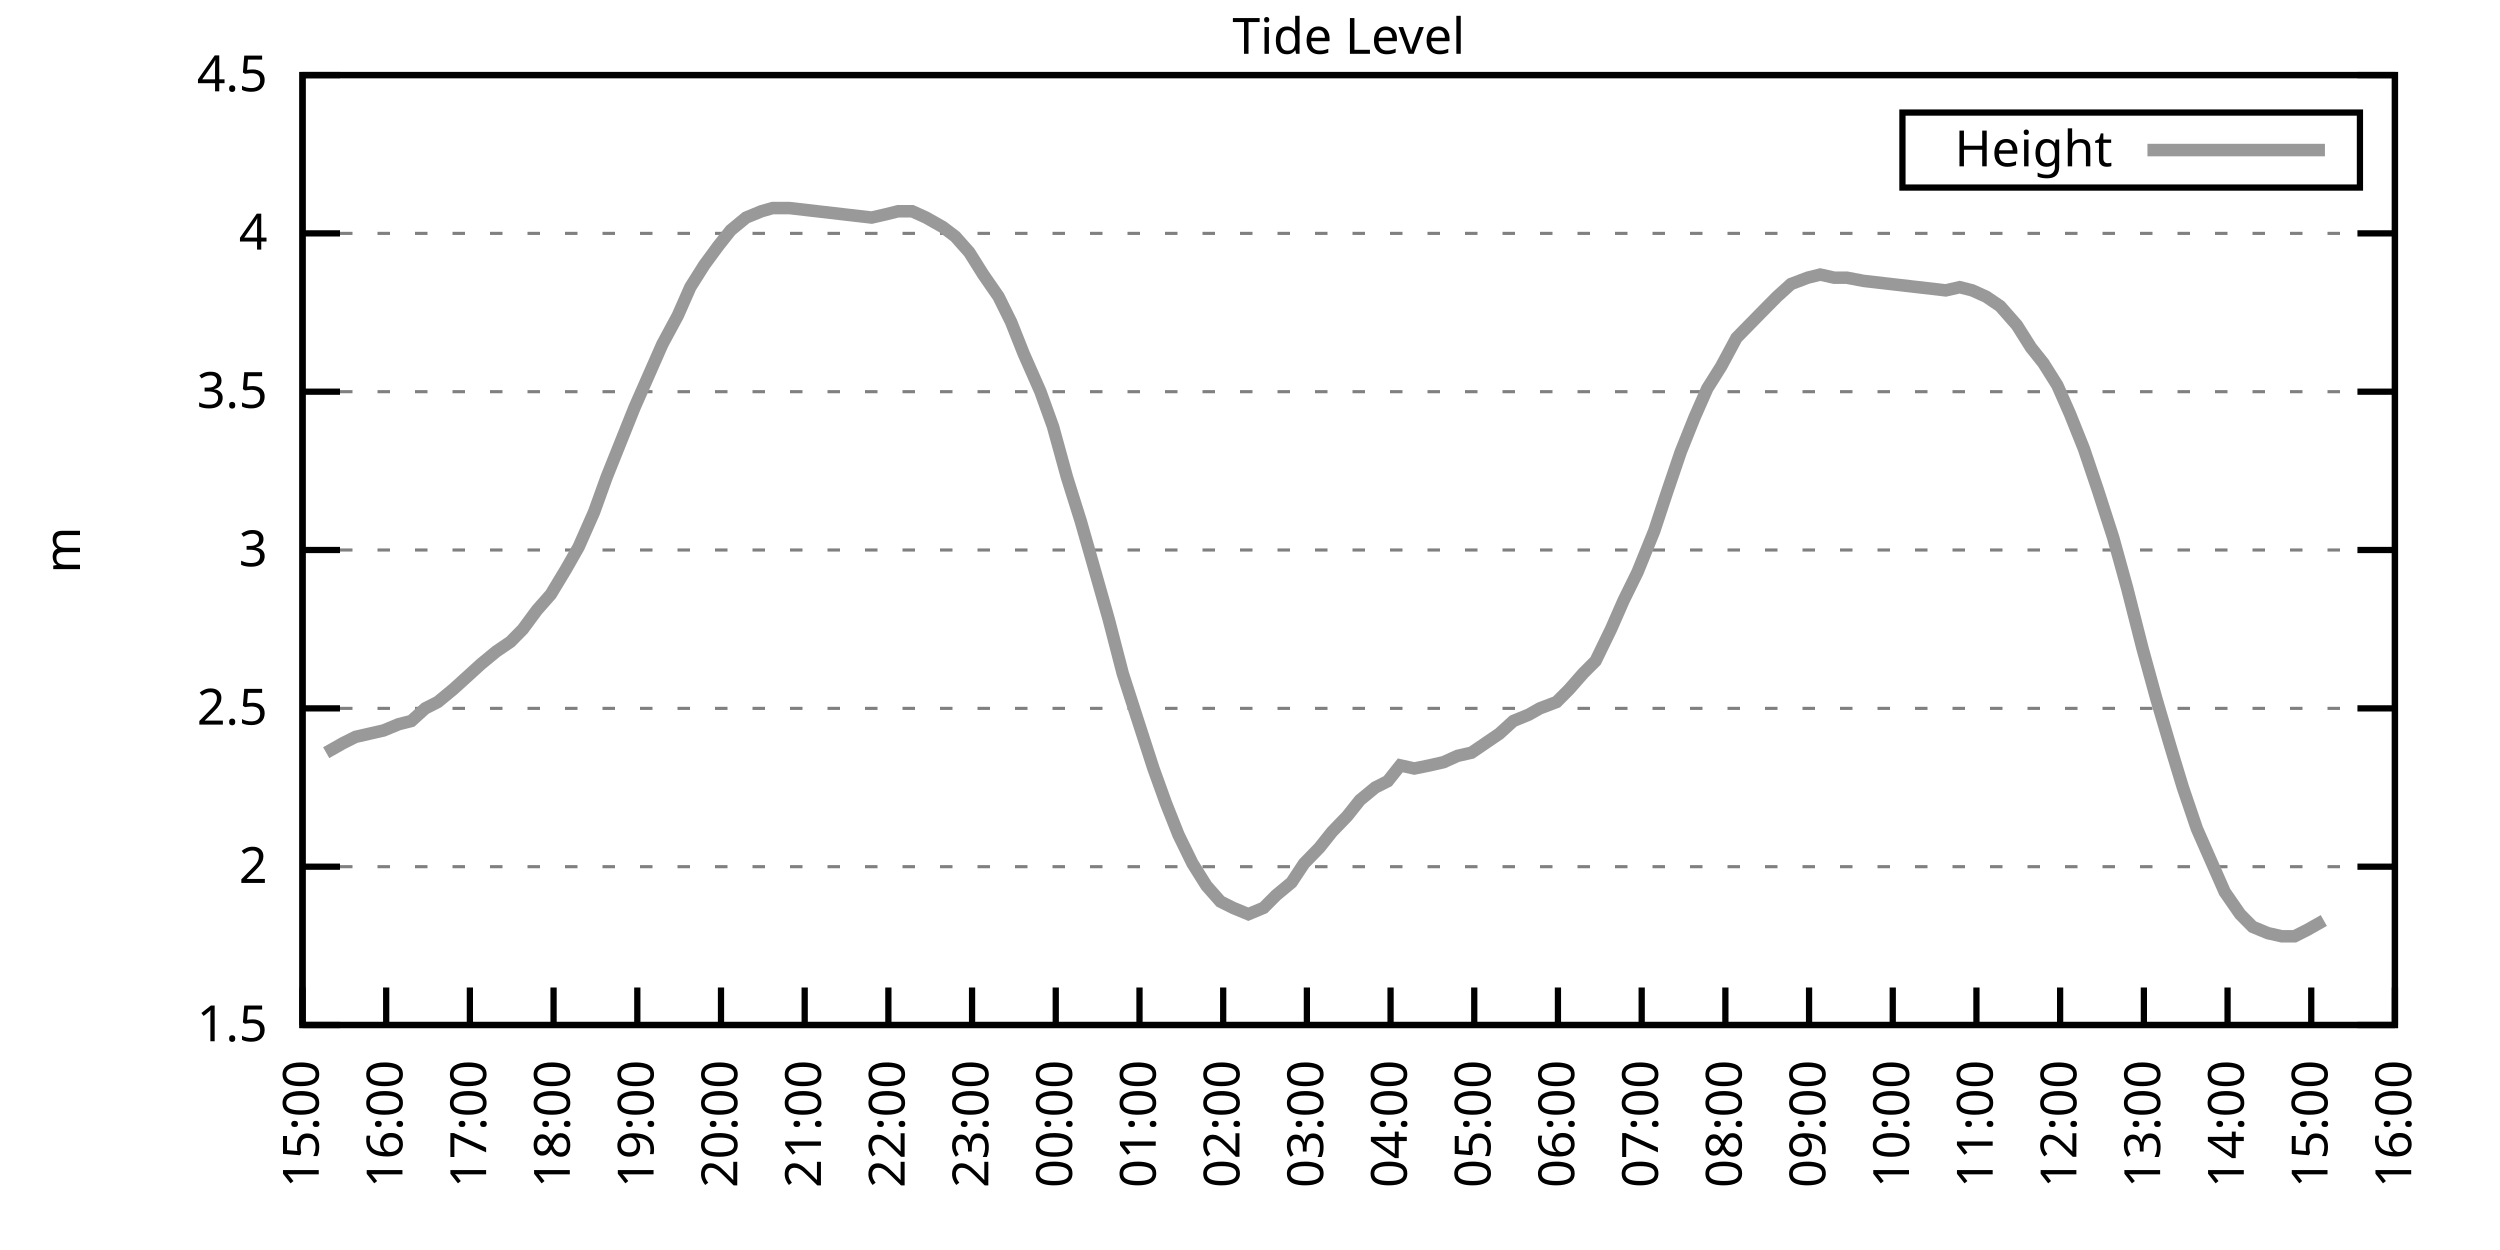
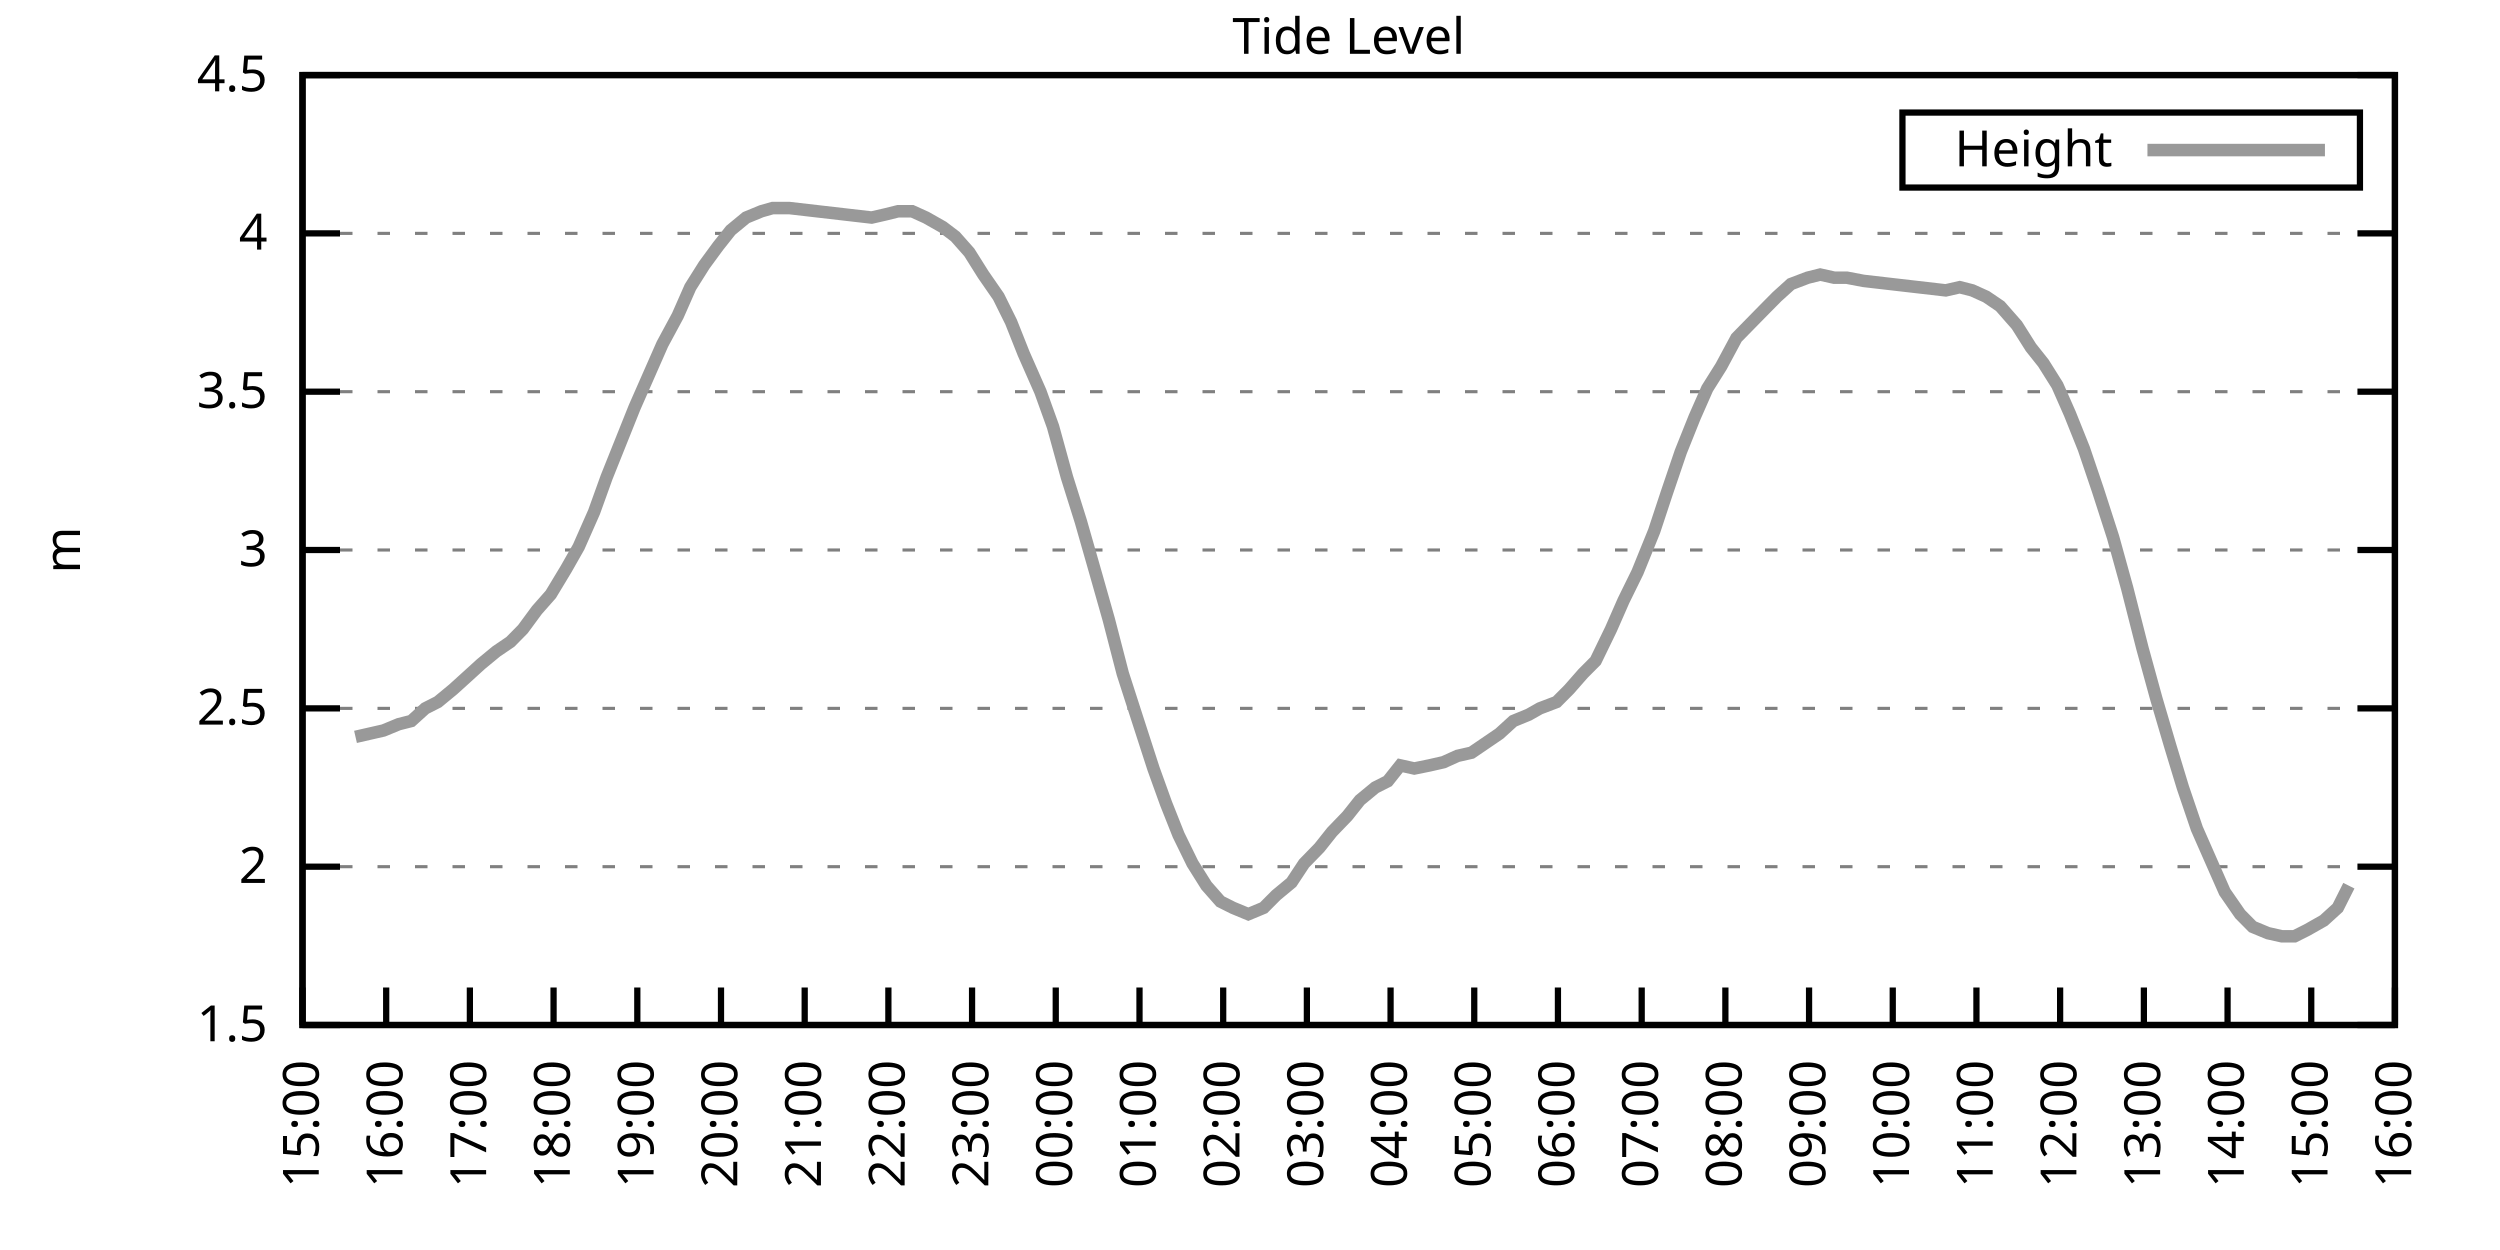
<svg xmlns="http://www.w3.org/2000/svg" xmlns:xlink="http://www.w3.org/1999/xlink" width="400" height="200" viewBox="0 0 400 200">
  <g id="gnuplot_canvas">
    <rect x="0" y="0" width="400" height="200" fill="none" />
    <defs>
      <circle id="gpDot" r="0.5" stroke-width="0.5" stroke="currentColor" />
      <path id="gpPt0" stroke-width="0.333" stroke="currentColor" d="M-1,0 h2 M0,-1 v2" />
      <path id="gpPt1" stroke-width="0.333" stroke="currentColor" d="M-1,-1 L1,1 M1,-1 L-1,1" />
      <path id="gpPt2" stroke-width="0.333" stroke="currentColor" d="M-1,0 L1,0 M0,-1 L0,1 M-1,-1 L1,1 M-1,1 L1,-1" />
      <rect id="gpPt3" stroke-width="0.333" stroke="currentColor" x="-1" y="-1" width="2" height="2" />
      <rect id="gpPt4" stroke-width="0.333" stroke="currentColor" fill="currentColor" x="-1" y="-1" width="2" height="2" />
      <circle id="gpPt5" stroke-width="0.333" stroke="currentColor" cx="0" cy="0" r="1" />
      <use xlink:href="#gpPt5" id="gpPt6" fill="currentColor" stroke="none" />
      <path id="gpPt7" stroke-width="0.333" stroke="currentColor" d="M0,-1.33 L-1.33,0.67 L1.33,0.67 z" />
      <use xlink:href="#gpPt7" id="gpPt8" fill="currentColor" stroke="none" />
      <use xlink:href="#gpPt7" id="gpPt9" stroke="currentColor" transform="rotate(180)" />
      <use xlink:href="#gpPt9" id="gpPt10" fill="currentColor" stroke="none" />
      <use xlink:href="#gpPt3" id="gpPt11" stroke="currentColor" transform="rotate(45)" />
      <use xlink:href="#gpPt11" id="gpPt12" fill="currentColor" stroke="none" />
      <path id="gpPt13" stroke-width="0.333" stroke="currentColor" d="M0,1.330 L1.265,0.411 L0.782,-1.067 L-0.782,-1.076 L-1.265,0.411 z" />
      <use xlink:href="#gpPt13" id="gpPt14" fill="currentColor" stroke="none" />
      <filter id="textbox" filterUnits="objectBoundingBox" x="0" y="0" height="1" width="1">
        <feFlood flood-color="white" flood-opacity="1" result="bgnd" />
        <feComposite in="SourceGraphic" in2="bgnd" operator="atop" />
      </filter>
      <filter id="greybox" filterUnits="objectBoundingBox" x="0" y="0" height="1" width="1">
        <feFlood flood-color="lightgrey" flood-opacity="1" result="grey" />
        <feComposite in="SourceGraphic" in2="grey" operator="atop" />
      </filter>
    </defs>
    <g fill="none" color="white" stroke="currentColor" stroke-width="1.00" stroke-linecap="butt" stroke-linejoin="miter">
</g>
    <g fill="none" color="black" stroke="currentColor" stroke-width="1.00" stroke-linecap="butt" stroke-linejoin="miter">
      <g stroke="none" shape-rendering="crispEdges">
        <polygon fill="rgb(255, 255, 255)" points="48.40,164.00 383.18,164.00 383.18,12.02 48.40,12.02 " />
      </g>
    </g>
    <g fill="none" color="black" stroke="currentColor" stroke-width="1.00" stroke-linecap="butt" stroke-linejoin="miter">
</g>
    <g fill="none" color="black" stroke="black" stroke-width="0.50" stroke-linecap="butt" stroke-linejoin="miter">
</g>
    <g fill="none" color="gray" stroke="currentColor" stroke-width="0.50" stroke-linecap="butt" stroke-linejoin="miter">
      <path stroke="gray" stroke-dasharray="2,4" class="gridline" d="M48.40,164.00 L383.19,164.00  " />
    </g>
    <g fill="none" color="gray" stroke="gray" stroke-width="1.00" stroke-linecap="butt" stroke-linejoin="miter">
</g>
    <g fill="none" color="black" stroke="currentColor" stroke-width="1.00" stroke-linecap="butt" stroke-linejoin="miter">
      <path stroke="black" d="M48.40,164.00 L54.40,164.00 M383.19,164.00 L377.19,164.00  " />
      <g transform="translate(42.80,166.60)" stroke="none" fill="black" font-family="Sans" font-size="8.00" text-anchor="end">
        <text>
          <tspan font-family="Sans"> 1.5</tspan>
        </text>
      </g>
    </g>
    <g fill="none" color="black" stroke="currentColor" stroke-width="1.00" stroke-linecap="butt" stroke-linejoin="miter">
</g>
    <g fill="none" color="black" stroke="black" stroke-width="0.50" stroke-linecap="butt" stroke-linejoin="miter">
</g>
    <g fill="none" color="gray" stroke="currentColor" stroke-width="0.50" stroke-linecap="butt" stroke-linejoin="miter">
      <path stroke="gray" stroke-dasharray="2,4" class="gridline" d="M48.40,138.67 L383.19,138.67  " />
    </g>
    <g fill="none" color="gray" stroke="gray" stroke-width="1.00" stroke-linecap="butt" stroke-linejoin="miter">
</g>
    <g fill="none" color="black" stroke="currentColor" stroke-width="1.00" stroke-linecap="butt" stroke-linejoin="miter">
      <path stroke="black" d="M48.40,138.67 L54.40,138.67 M383.19,138.67 L377.19,138.67  " />
      <g transform="translate(42.80,141.27)" stroke="none" fill="black" font-family="Sans" font-size="8.00" text-anchor="end">
        <text>
          <tspan font-family="Sans"> 2</tspan>
        </text>
      </g>
    </g>
    <g fill="none" color="black" stroke="currentColor" stroke-width="1.00" stroke-linecap="butt" stroke-linejoin="miter">
</g>
    <g fill="none" color="black" stroke="black" stroke-width="0.50" stroke-linecap="butt" stroke-linejoin="miter">
</g>
    <g fill="none" color="gray" stroke="currentColor" stroke-width="0.50" stroke-linecap="butt" stroke-linejoin="miter">
      <path stroke="gray" stroke-dasharray="2,4" class="gridline" d="M48.40,113.34 L383.19,113.34  " />
    </g>
    <g fill="none" color="gray" stroke="gray" stroke-width="1.00" stroke-linecap="butt" stroke-linejoin="miter">
</g>
    <g fill="none" color="black" stroke="currentColor" stroke-width="1.00" stroke-linecap="butt" stroke-linejoin="miter">
      <path stroke="black" d="M48.40,113.34 L54.40,113.34 M383.19,113.34 L377.19,113.34  " />
      <g transform="translate(42.80,115.94)" stroke="none" fill="black" font-family="Sans" font-size="8.00" text-anchor="end">
        <text>
          <tspan font-family="Sans"> 2.5</tspan>
        </text>
      </g>
    </g>
    <g fill="none" color="black" stroke="currentColor" stroke-width="1.00" stroke-linecap="butt" stroke-linejoin="miter">
</g>
    <g fill="none" color="black" stroke="black" stroke-width="0.50" stroke-linecap="butt" stroke-linejoin="miter">
</g>
    <g fill="none" color="gray" stroke="currentColor" stroke-width="0.50" stroke-linecap="butt" stroke-linejoin="miter">
      <path stroke="gray" stroke-dasharray="2,4" class="gridline" d="M48.40,88.00 L383.19,88.00  " />
    </g>
    <g fill="none" color="gray" stroke="gray" stroke-width="1.00" stroke-linecap="butt" stroke-linejoin="miter">
</g>
    <g fill="none" color="black" stroke="currentColor" stroke-width="1.00" stroke-linecap="butt" stroke-linejoin="miter">
      <path stroke="black" d="M48.40,88.00 L54.40,88.00 M383.19,88.00 L377.19,88.00  " />
      <g transform="translate(42.80,90.60)" stroke="none" fill="black" font-family="Sans" font-size="8.00" text-anchor="end">
        <text>
          <tspan font-family="Sans"> 3</tspan>
        </text>
      </g>
    </g>
    <g fill="none" color="black" stroke="currentColor" stroke-width="1.00" stroke-linecap="butt" stroke-linejoin="miter">
</g>
    <g fill="none" color="black" stroke="black" stroke-width="0.50" stroke-linecap="butt" stroke-linejoin="miter">
</g>
    <g fill="none" color="gray" stroke="currentColor" stroke-width="0.50" stroke-linecap="butt" stroke-linejoin="miter">
      <path stroke="gray" stroke-dasharray="2,4" class="gridline" d="M48.40,62.67 L383.19,62.67  " />
    </g>
    <g fill="none" color="gray" stroke="gray" stroke-width="1.00" stroke-linecap="butt" stroke-linejoin="miter">
</g>
    <g fill="none" color="black" stroke="currentColor" stroke-width="1.00" stroke-linecap="butt" stroke-linejoin="miter">
      <path stroke="black" d="M48.40,62.67 L54.40,62.67 M383.19,62.67 L377.19,62.67  " />
      <g transform="translate(42.80,65.27)" stroke="none" fill="black" font-family="Sans" font-size="8.00" text-anchor="end">
        <text>
          <tspan font-family="Sans"> 3.5</tspan>
        </text>
      </g>
    </g>
    <g fill="none" color="black" stroke="currentColor" stroke-width="1.00" stroke-linecap="butt" stroke-linejoin="miter">
</g>
    <g fill="none" color="black" stroke="black" stroke-width="0.50" stroke-linecap="butt" stroke-linejoin="miter">
</g>
    <g fill="none" color="gray" stroke="currentColor" stroke-width="0.50" stroke-linecap="butt" stroke-linejoin="miter">
      <path stroke="gray" stroke-dasharray="2,4" class="gridline" d="M48.40,37.34 L383.19,37.34  " />
    </g>
    <g fill="none" color="gray" stroke="gray" stroke-width="1.00" stroke-linecap="butt" stroke-linejoin="miter">
</g>
    <g fill="none" color="black" stroke="currentColor" stroke-width="1.00" stroke-linecap="butt" stroke-linejoin="miter">
      <path stroke="black" d="M48.40,37.34 L54.40,37.34 M383.19,37.34 L377.19,37.34  " />
      <g transform="translate(42.80,39.94)" stroke="none" fill="black" font-family="Sans" font-size="8.00" text-anchor="end">
        <text>
          <tspan font-family="Sans"> 4</tspan>
        </text>
      </g>
    </g>
    <g fill="none" color="black" stroke="currentColor" stroke-width="1.00" stroke-linecap="butt" stroke-linejoin="miter">
</g>
    <g fill="none" color="black" stroke="black" stroke-width="0.50" stroke-linecap="butt" stroke-linejoin="miter">
</g>
    <g fill="none" color="gray" stroke="currentColor" stroke-width="0.50" stroke-linecap="butt" stroke-linejoin="miter">
      <path stroke="gray" stroke-dasharray="2,4" class="gridline" d="M48.40,12.01 L383.19,12.01  " />
    </g>
    <g fill="none" color="gray" stroke="gray" stroke-width="1.00" stroke-linecap="butt" stroke-linejoin="miter">
</g>
    <g fill="none" color="black" stroke="currentColor" stroke-width="1.00" stroke-linecap="butt" stroke-linejoin="miter">
      <path stroke="black" d="M48.40,12.01 L54.40,12.01 M383.19,12.01 L377.19,12.01  " />
      <g transform="translate(42.80,14.61)" stroke="none" fill="black" font-family="Sans" font-size="8.00" text-anchor="end">
        <text>
          <tspan font-family="Sans"> 4.5</tspan>
        </text>
      </g>
    </g>
    <g fill="none" color="black" stroke="currentColor" stroke-width="1.00" stroke-linecap="butt" stroke-linejoin="miter">
      <path stroke="black" d="M48.40,164.00 L48.40,158.00  " />
      <g transform="translate(51.00,169.60) rotate(270.00)" stroke="none" fill="black" font-family="Sans" font-size="8.00" text-anchor="end">
        <text>
          <tspan font-family="Sans">15:00</tspan>
        </text>
      </g>
    </g>
    <g fill="none" color="black" stroke="currentColor" stroke-width="1.00" stroke-linecap="butt" stroke-linejoin="miter">
      <path stroke="black" d="M61.79,164.00 L61.79,158.00  " />
      <g transform="translate(64.39,169.60) rotate(270.00)" stroke="none" fill="black" font-family="Sans" font-size="8.00" text-anchor="end">
        <text>
          <tspan font-family="Sans">16:00</tspan>
        </text>
      </g>
    </g>
    <g fill="none" color="black" stroke="currentColor" stroke-width="1.00" stroke-linecap="butt" stroke-linejoin="miter">
      <path stroke="black" d="M75.18,164.00 L75.18,158.00  " />
      <g transform="translate(77.78,169.60) rotate(270.00)" stroke="none" fill="black" font-family="Sans" font-size="8.00" text-anchor="end">
        <text>
          <tspan font-family="Sans">17:00</tspan>
        </text>
      </g>
    </g>
    <g fill="none" color="black" stroke="currentColor" stroke-width="1.00" stroke-linecap="butt" stroke-linejoin="miter">
      <path stroke="black" d="M88.57,164.00 L88.57,158.00  " />
      <g transform="translate(91.17,169.60) rotate(270.00)" stroke="none" fill="black" font-family="Sans" font-size="8.00" text-anchor="end">
        <text>
          <tspan font-family="Sans">18:00</tspan>
        </text>
      </g>
    </g>
    <g fill="none" color="black" stroke="currentColor" stroke-width="1.00" stroke-linecap="butt" stroke-linejoin="miter">
      <path stroke="black" d="M101.97,164.00 L101.97,158.00  " />
      <g transform="translate(104.57,169.60) rotate(270.00)" stroke="none" fill="black" font-family="Sans" font-size="8.00" text-anchor="end">
        <text>
          <tspan font-family="Sans">19:00</tspan>
        </text>
      </g>
    </g>
    <g fill="none" color="black" stroke="currentColor" stroke-width="1.00" stroke-linecap="butt" stroke-linejoin="miter">
      <path stroke="black" d="M115.36,164.00 L115.36,158.00  " />
      <g transform="translate(117.96,169.60) rotate(270.00)" stroke="none" fill="black" font-family="Sans" font-size="8.00" text-anchor="end">
        <text>
          <tspan font-family="Sans">20:00</tspan>
        </text>
      </g>
    </g>
    <g fill="none" color="black" stroke="currentColor" stroke-width="1.00" stroke-linecap="butt" stroke-linejoin="miter">
      <path stroke="black" d="M128.75,164.00 L128.75,158.00  " />
      <g transform="translate(131.35,169.60) rotate(270.00)" stroke="none" fill="black" font-family="Sans" font-size="8.00" text-anchor="end">
        <text>
          <tspan font-family="Sans">21:00</tspan>
        </text>
      </g>
    </g>
    <g fill="none" color="black" stroke="currentColor" stroke-width="1.00" stroke-linecap="butt" stroke-linejoin="miter">
      <path stroke="black" d="M142.14,164.00 L142.14,158.00  " />
      <g transform="translate(144.74,169.60) rotate(270.00)" stroke="none" fill="black" font-family="Sans" font-size="8.00" text-anchor="end">
        <text>
          <tspan font-family="Sans">22:00</tspan>
        </text>
      </g>
    </g>
    <g fill="none" color="black" stroke="currentColor" stroke-width="1.00" stroke-linecap="butt" stroke-linejoin="miter">
      <path stroke="black" d="M155.53,164.00 L155.53,158.00  " />
      <g transform="translate(158.13,169.60) rotate(270.00)" stroke="none" fill="black" font-family="Sans" font-size="8.00" text-anchor="end">
        <text>
          <tspan font-family="Sans">23:00</tspan>
        </text>
      </g>
    </g>
    <g fill="none" color="black" stroke="currentColor" stroke-width="1.00" stroke-linecap="butt" stroke-linejoin="miter">
      <path stroke="black" d="M168.92,164.00 L168.92,158.00  " />
      <g transform="translate(171.52,169.60) rotate(270.00)" stroke="none" fill="black" font-family="Sans" font-size="8.00" text-anchor="end">
        <text>
          <tspan font-family="Sans">00:00</tspan>
        </text>
      </g>
    </g>
    <g fill="none" color="black" stroke="currentColor" stroke-width="1.00" stroke-linecap="butt" stroke-linejoin="miter">
      <path stroke="black" d="M182.32,164.00 L182.32,158.00  " />
      <g transform="translate(184.92,169.60) rotate(270.00)" stroke="none" fill="black" font-family="Sans" font-size="8.00" text-anchor="end">
        <text>
          <tspan font-family="Sans">01:00</tspan>
        </text>
      </g>
    </g>
    <g fill="none" color="black" stroke="currentColor" stroke-width="1.00" stroke-linecap="butt" stroke-linejoin="miter">
      <path stroke="black" d="M195.71,164.00 L195.71,158.00  " />
      <g transform="translate(198.31,169.60) rotate(270.00)" stroke="none" fill="black" font-family="Sans" font-size="8.00" text-anchor="end">
        <text>
          <tspan font-family="Sans">02:00</tspan>
        </text>
      </g>
    </g>
    <g fill="none" color="black" stroke="currentColor" stroke-width="1.00" stroke-linecap="butt" stroke-linejoin="miter">
      <path stroke="black" d="M209.10,164.00 L209.10,158.00  " />
      <g transform="translate(211.70,169.60) rotate(270.00)" stroke="none" fill="black" font-family="Sans" font-size="8.00" text-anchor="end">
        <text>
          <tspan font-family="Sans">03:00</tspan>
        </text>
      </g>
    </g>
    <g fill="none" color="black" stroke="currentColor" stroke-width="1.00" stroke-linecap="butt" stroke-linejoin="miter">
      <path stroke="black" d="M222.49,164.00 L222.49,158.00  " />
      <g transform="translate(225.09,169.60) rotate(270.00)" stroke="none" fill="black" font-family="Sans" font-size="8.00" text-anchor="end">
        <text>
          <tspan font-family="Sans">04:00</tspan>
        </text>
      </g>
    </g>
    <g fill="none" color="black" stroke="currentColor" stroke-width="1.00" stroke-linecap="butt" stroke-linejoin="miter">
      <path stroke="black" d="M235.88,164.00 L235.88,158.00  " />
      <g transform="translate(238.48,169.60) rotate(270.00)" stroke="none" fill="black" font-family="Sans" font-size="8.00" text-anchor="end">
        <text>
          <tspan font-family="Sans">05:00</tspan>
        </text>
      </g>
    </g>
    <g fill="none" color="black" stroke="currentColor" stroke-width="1.00" stroke-linecap="butt" stroke-linejoin="miter">
      <path stroke="black" d="M249.27,164.00 L249.27,158.00  " />
      <g transform="translate(251.87,169.60) rotate(270.00)" stroke="none" fill="black" font-family="Sans" font-size="8.00" text-anchor="end">
        <text>
          <tspan font-family="Sans">06:00</tspan>
        </text>
      </g>
    </g>
    <g fill="none" color="black" stroke="currentColor" stroke-width="1.00" stroke-linecap="butt" stroke-linejoin="miter">
      <path stroke="black" d="M262.67,164.00 L262.67,158.00  " />
      <g transform="translate(265.27,169.60) rotate(270.00)" stroke="none" fill="black" font-family="Sans" font-size="8.00" text-anchor="end">
        <text>
          <tspan font-family="Sans">07:00</tspan>
        </text>
      </g>
    </g>
    <g fill="none" color="black" stroke="currentColor" stroke-width="1.00" stroke-linecap="butt" stroke-linejoin="miter">
      <path stroke="black" d="M276.06,164.00 L276.06,158.00  " />
      <g transform="translate(278.66,169.60) rotate(270.00)" stroke="none" fill="black" font-family="Sans" font-size="8.00" text-anchor="end">
        <text>
          <tspan font-family="Sans">08:00</tspan>
        </text>
      </g>
    </g>
    <g fill="none" color="black" stroke="currentColor" stroke-width="1.00" stroke-linecap="butt" stroke-linejoin="miter">
      <path stroke="black" d="M289.45,164.00 L289.45,158.00  " />
      <g transform="translate(292.05,169.60) rotate(270.00)" stroke="none" fill="black" font-family="Sans" font-size="8.00" text-anchor="end">
        <text>
          <tspan font-family="Sans">09:00</tspan>
        </text>
      </g>
    </g>
    <g fill="none" color="black" stroke="currentColor" stroke-width="1.00" stroke-linecap="butt" stroke-linejoin="miter">
      <path stroke="black" d="M302.84,164.00 L302.84,158.00  " />
      <g transform="translate(305.44,169.60) rotate(270.00)" stroke="none" fill="black" font-family="Sans" font-size="8.00" text-anchor="end">
        <text>
          <tspan font-family="Sans">10:00</tspan>
        </text>
      </g>
    </g>
    <g fill="none" color="black" stroke="currentColor" stroke-width="1.00" stroke-linecap="butt" stroke-linejoin="miter">
      <path stroke="black" d="M316.23,164.00 L316.23,158.00  " />
      <g transform="translate(318.83,169.60) rotate(270.00)" stroke="none" fill="black" font-family="Sans" font-size="8.00" text-anchor="end">
        <text>
          <tspan font-family="Sans">11:00</tspan>
        </text>
      </g>
    </g>
    <g fill="none" color="black" stroke="currentColor" stroke-width="1.00" stroke-linecap="butt" stroke-linejoin="miter">
      <path stroke="black" d="M329.62,164.00 L329.62,158.00  " />
      <g transform="translate(332.22,169.60) rotate(270.00)" stroke="none" fill="black" font-family="Sans" font-size="8.00" text-anchor="end">
        <text>
          <tspan font-family="Sans">12:00</tspan>
        </text>
      </g>
    </g>
    <g fill="none" color="black" stroke="currentColor" stroke-width="1.00" stroke-linecap="butt" stroke-linejoin="miter">
      <path stroke="black" d="M343.02,164.00 L343.02,158.00  " />
      <g transform="translate(345.62,169.60) rotate(270.00)" stroke="none" fill="black" font-family="Sans" font-size="8.00" text-anchor="end">
        <text>
          <tspan font-family="Sans">13:00</tspan>
        </text>
      </g>
    </g>
    <g fill="none" color="black" stroke="currentColor" stroke-width="1.00" stroke-linecap="butt" stroke-linejoin="miter">
      <path stroke="black" d="M356.41,164.00 L356.41,158.00  " />
      <g transform="translate(359.01,169.60) rotate(270.00)" stroke="none" fill="black" font-family="Sans" font-size="8.00" text-anchor="end">
        <text>
          <tspan font-family="Sans">14:00</tspan>
        </text>
      </g>
    </g>
    <g fill="none" color="black" stroke="currentColor" stroke-width="1.00" stroke-linecap="butt" stroke-linejoin="miter">
      <path stroke="black" d="M369.80,164.00 L369.80,158.00  " />
      <g transform="translate(372.40,169.60) rotate(270.00)" stroke="none" fill="black" font-family="Sans" font-size="8.00" text-anchor="end">
        <text>
          <tspan font-family="Sans">15:00</tspan>
        </text>
      </g>
    </g>
    <g fill="none" color="black" stroke="currentColor" stroke-width="1.00" stroke-linecap="butt" stroke-linejoin="miter">
      <path stroke="black" d="M383.19,164.00 L383.19,158.00  " />
      <g transform="translate(385.79,169.60) rotate(270.00)" stroke="none" fill="black" font-family="Sans" font-size="8.00" text-anchor="end">
        <text>
          <tspan font-family="Sans">16:00</tspan>
        </text>
      </g>
    </g>
    <g fill="none" color="black" stroke="currentColor" stroke-width="1.00" stroke-linecap="butt" stroke-linejoin="miter">
</g>
    <g fill="none" color="black" stroke="currentColor" stroke-width="1.00" stroke-linecap="butt" stroke-linejoin="miter">
      <path stroke="black" d="M48.40,12.01 L48.40,164.00 L383.19,164.00 L383.19,12.01 L48.40,12.01 Z  " />
    </g>
    <g fill="none" color="black" stroke="currentColor" stroke-width="1.00" stroke-linecap="butt" stroke-linejoin="miter">
</g>
    <g fill="none" color="black" stroke="currentColor" stroke-width="1.00" stroke-linecap="butt" stroke-linejoin="miter">
      <path stroke="black" d="M304.39,30.01 L304.39,18.01 L377.59,18.01 L377.59,30.01 L304.39,30.01 Z  " />
    </g>
    <g id="Tide_level_plot_1">
      <g fill="none" color="white" stroke="black" stroke-width="2.00" stroke-linecap="butt" stroke-linejoin="miter">
</g>
      <g fill="none" color="black" stroke="currentColor" stroke-width="2.00" stroke-linecap="butt" stroke-linejoin="miter">
        <g transform="translate(337.99,26.61)" stroke="none" fill="black" font-family="Sans" font-size="8.00" text-anchor="end">
          <text>
            <tspan font-family="Sans">Height</tspan>
          </text>
        </g>
      </g>
      <g fill="none" color="black" stroke="currentColor" stroke-width="2.00" stroke-linecap="butt" stroke-linejoin="miter">
-         <path stroke="rgb(153, 153, 153)" d="M343.59,24.01 L371.99,24.01 M52.19,120.43 L54.87,118.91 L56.88,117.90 L59.11,117.39 L61.35,116.88 L63.80,115.87   L65.81,115.36 L68.04,113.34 L70.05,112.32 L72.50,110.30 L74.74,108.27 L76.97,106.24 L79.42,104.22 L81.66,102.70   L83.66,100.67 L85.90,97.63 L88.13,95.10 L90.58,91.04 L92.59,87.50 L95.05,81.93 L97.06,76.35 L99.29,70.78   L101.52,65.21 L103.75,60.14 L105.98,55.07 L108.44,50.51 L110.45,45.95 L112.68,42.41 L114.91,39.37 L116.92,36.84   L119.38,34.81 L121.83,33.80 L123.62,33.29 L126.29,33.29 L139.46,34.81 L141.69,34.30 L143.70,33.80 L145.94,33.80   L148.17,34.81 L150.85,36.33 L152.85,37.85 L155.09,40.38 L157.32,43.93 L159.77,47.47 L161.78,51.53 L163.79,56.59   L166.47,62.67 L168.48,68.25 L170.71,76.35 L172.94,83.45 L175.40,92.06 L177.41,99.15 L179.64,107.76 L182.09,115.36   L184.55,122.96 L186.56,128.54 L188.57,133.60 L190.80,138.16 L193.03,141.71 L195.26,144.24 L197.27,145.25 L199.73,146.27   L202.18,145.25 L204.19,143.23 L206.64,141.20 L208.65,138.16 L211.11,135.63 L213.12,133.10 L215.57,130.56 L217.58,128.03   L220.04,126.00 L222.04,124.99 L224.05,122.46 L226.29,122.96 L228.74,122.46 L230.97,121.95 L233.20,120.94 L235.44,120.43   L237.67,118.91 L239.90,117.39 L242.13,115.36 L244.59,114.35 L246.37,113.34 L249.05,112.32 L251.06,110.30 L253.29,107.76   L255.30,105.74 L257.76,100.67 L259.76,96.11 L262.00,91.55 L264.67,84.97 L266.68,78.89 L268.92,72.30 L271.15,66.73   L273.16,62.17 L275.39,58.62 L277.84,54.06 L282.31,49.50 L284.32,47.47 L286.55,45.45 L289.23,44.43 L291.23,43.93   L293.47,44.43 L295.48,44.43 L298.15,44.94 L311.32,46.46 L313.55,45.95 L315.56,46.46 L317.79,47.47 L320.03,48.99   L322.70,52.03 L324.94,55.58 L326.95,58.11 L329.18,61.66 L331.19,66.22 L333.42,71.79 L335.65,78.38 L338.10,85.98   L340.34,94.08 L342.79,103.71 L345.02,111.82 L347.26,119.42 L349.26,126.00 L351.50,132.59 L353.73,137.66 L355.96,142.72   L358.42,146.27 L360.42,148.29 L362.88,149.31 L365.11,149.81 L367.12,149.81 L369.13,148.80 L371.81,147.28  " />
+         <path stroke="rgb(153, 153, 153)" d="M343.59,24.01 L371.99,24.01 M56.88,117.90 L59.11,117.39 L61.35,116.88 L63.80,115.87 L65.81,115.36 L68.04,113.34   L70.05,112.32 L72.50,110.30 L74.74,108.27 L76.97,106.24 L79.42,104.22 L81.66,102.70 L83.66,100.67 L85.90,97.63   L88.13,95.10 L90.58,91.04 L92.59,87.50 L95.05,81.93 L97.06,76.35 L99.29,70.78 L101.52,65.21 L103.75,60.14   L105.98,55.07 L108.44,50.51 L110.45,45.95 L112.68,42.41 L114.91,39.37 L116.92,36.84 L119.38,34.81 L121.83,33.80   L123.62,33.29 L126.29,33.29 L139.46,34.81 L141.69,34.30 L143.70,33.80 L145.94,33.80 L148.17,34.81 L150.85,36.33   L152.85,37.85 L155.09,40.38 L157.32,43.93 L159.77,47.47 L161.78,51.53 L163.79,56.59 L166.47,62.67 L168.48,68.25   L170.71,76.35 L172.94,83.45 L175.40,92.06 L177.41,99.15 L179.64,107.76 L182.09,115.36 L184.55,122.96 L186.56,128.54   L188.57,133.60 L190.80,138.16 L193.03,141.71 L195.26,144.24 L197.27,145.25 L199.73,146.27 L202.18,145.25 L204.19,143.23   L206.64,141.20 L208.65,138.16 L211.11,135.63 L213.12,133.10 L215.57,130.56 L217.58,128.03 L220.04,126.00 L222.04,124.99   L224.05,122.46 L226.29,122.96 L228.74,122.46 L230.97,121.95 L233.20,120.94 L235.44,120.43 L237.67,118.91 L239.90,117.39   L242.13,115.36 L244.59,114.35 L246.37,113.34 L249.05,112.32 L251.06,110.30 L253.29,107.76 L255.30,105.74 L257.76,100.67   L259.76,96.11 L262.00,91.55 L264.67,84.97 L266.68,78.89 L268.92,72.30 L271.15,66.73 L273.16,62.17 L275.39,58.62   L277.84,54.06 L282.31,49.50 L284.32,47.47 L286.55,45.45 L289.23,44.43 L291.23,43.93 L293.47,44.43 L295.48,44.43   L298.15,44.94 L311.32,46.46 L313.55,45.95 L315.56,46.46 L317.79,47.47 L320.03,48.99 L322.70,52.03 L324.94,55.58   L326.95,58.11 L329.18,61.66 L331.19,66.22 L333.42,71.79 L335.65,78.38 L338.10,85.98 L340.34,94.08 L342.79,103.71   L345.02,111.82 L347.26,119.42 L349.26,126.00 L351.50,132.59 L353.73,137.66 L355.96,142.72 L358.42,146.27 L360.42,148.29   L362.88,149.31 L365.11,149.81 L367.12,149.81 L369.13,148.80 L371.81,147.28 L374.04,145.25 L375.82,141.71  " />
      </g>
    </g>
    <g fill="none" color="black" stroke="currentColor" stroke-width="2.00" stroke-linecap="butt" stroke-linejoin="miter">
</g>
    <g fill="none" color="black" stroke="black" stroke-width="1.00" stroke-linecap="butt" stroke-linejoin="miter">
</g>
    <g fill="none" color="black" stroke="currentColor" stroke-width="1.00" stroke-linecap="butt" stroke-linejoin="miter">
      <path stroke="black" d="M48.40,12.01 L48.40,164.00 L383.19,164.00 L383.19,12.01 L48.40,12.01 Z  " />
      <g transform="translate(12.80,88.01) rotate(270.00)" stroke="none" fill="black" font-family="Sans" font-size="8.00" text-anchor="middle">
        <text>
          <tspan font-family="Sans">m</tspan>
        </text>
      </g>
    </g>
    <g fill="none" color="black" stroke="currentColor" stroke-width="1.00" stroke-linecap="butt" stroke-linejoin="miter">
</g>
    <g fill="none" color="black" stroke="currentColor" stroke-width="1.00" stroke-linecap="butt" stroke-linejoin="miter">
      <g transform="translate(215.79,8.61)" stroke="none" fill="black" font-family="Sans" font-size="8.00" text-anchor="middle">
        <text>
          <tspan font-family="Sans">Tide Level</tspan>
        </text>
      </g>
    </g>
    <g fill="none" color="black" stroke="currentColor" stroke-width="1.00" stroke-linecap="butt" stroke-linejoin="miter">
</g>
  </g>
</svg>
